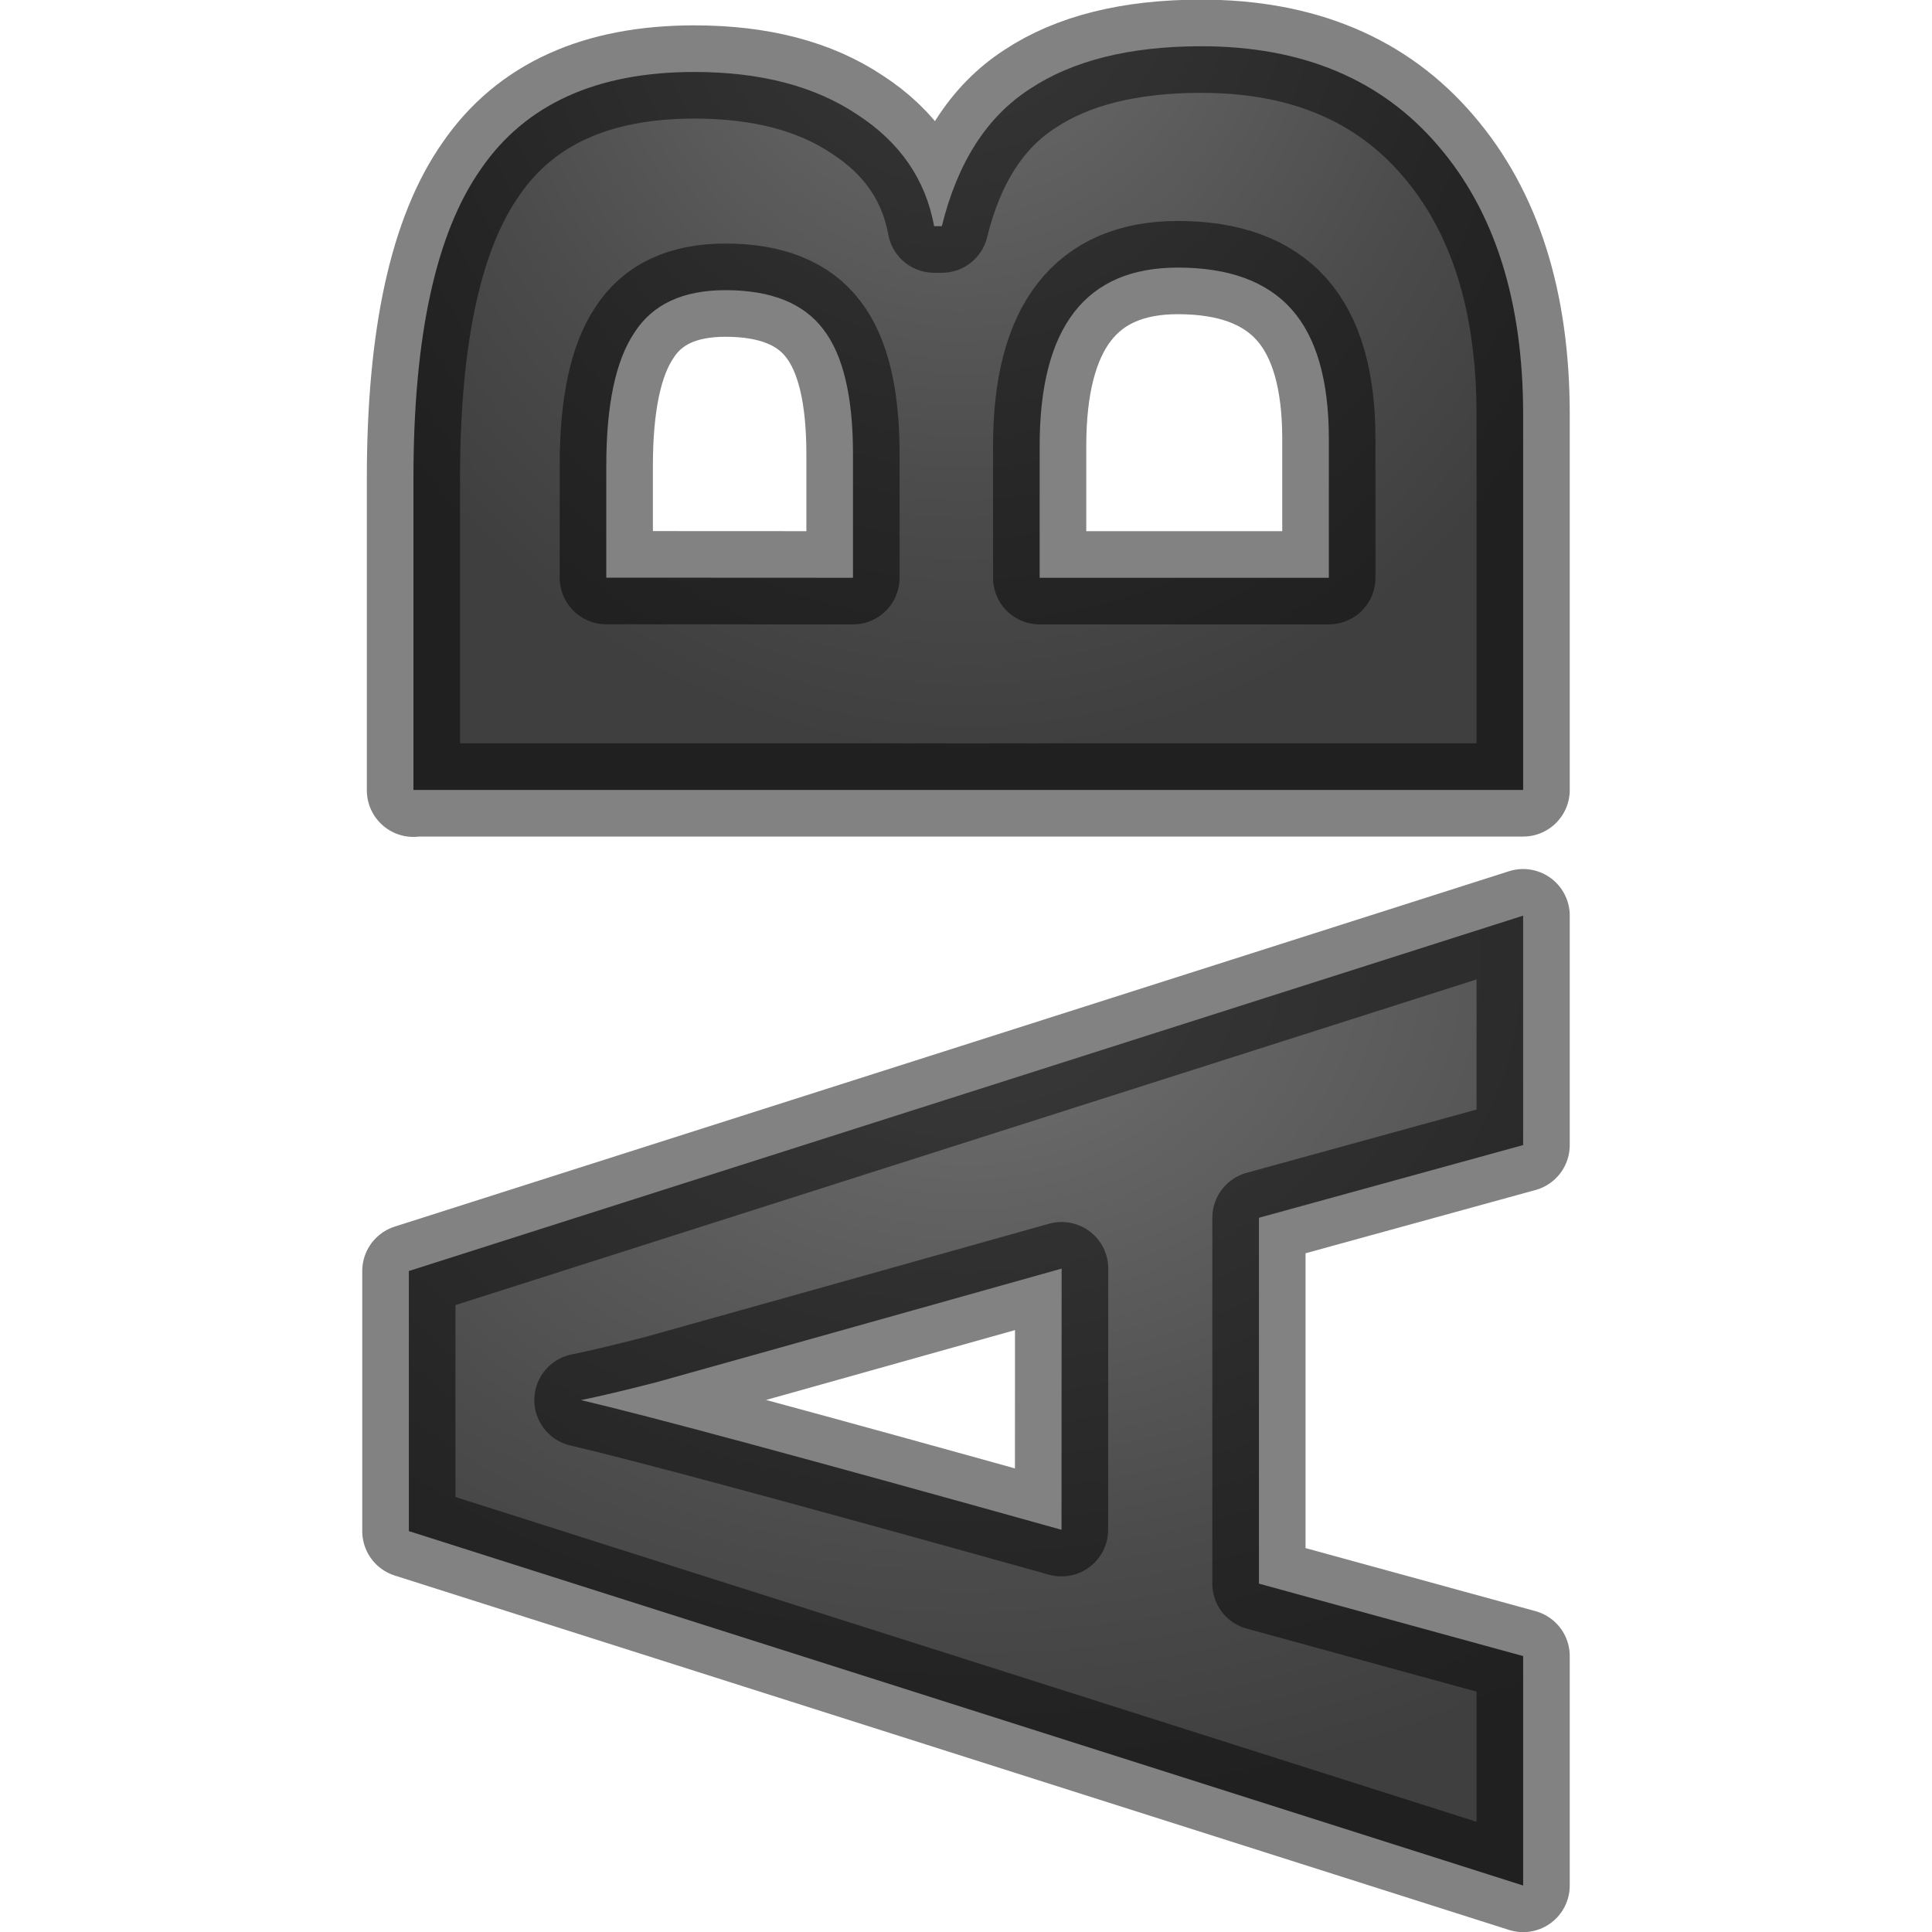
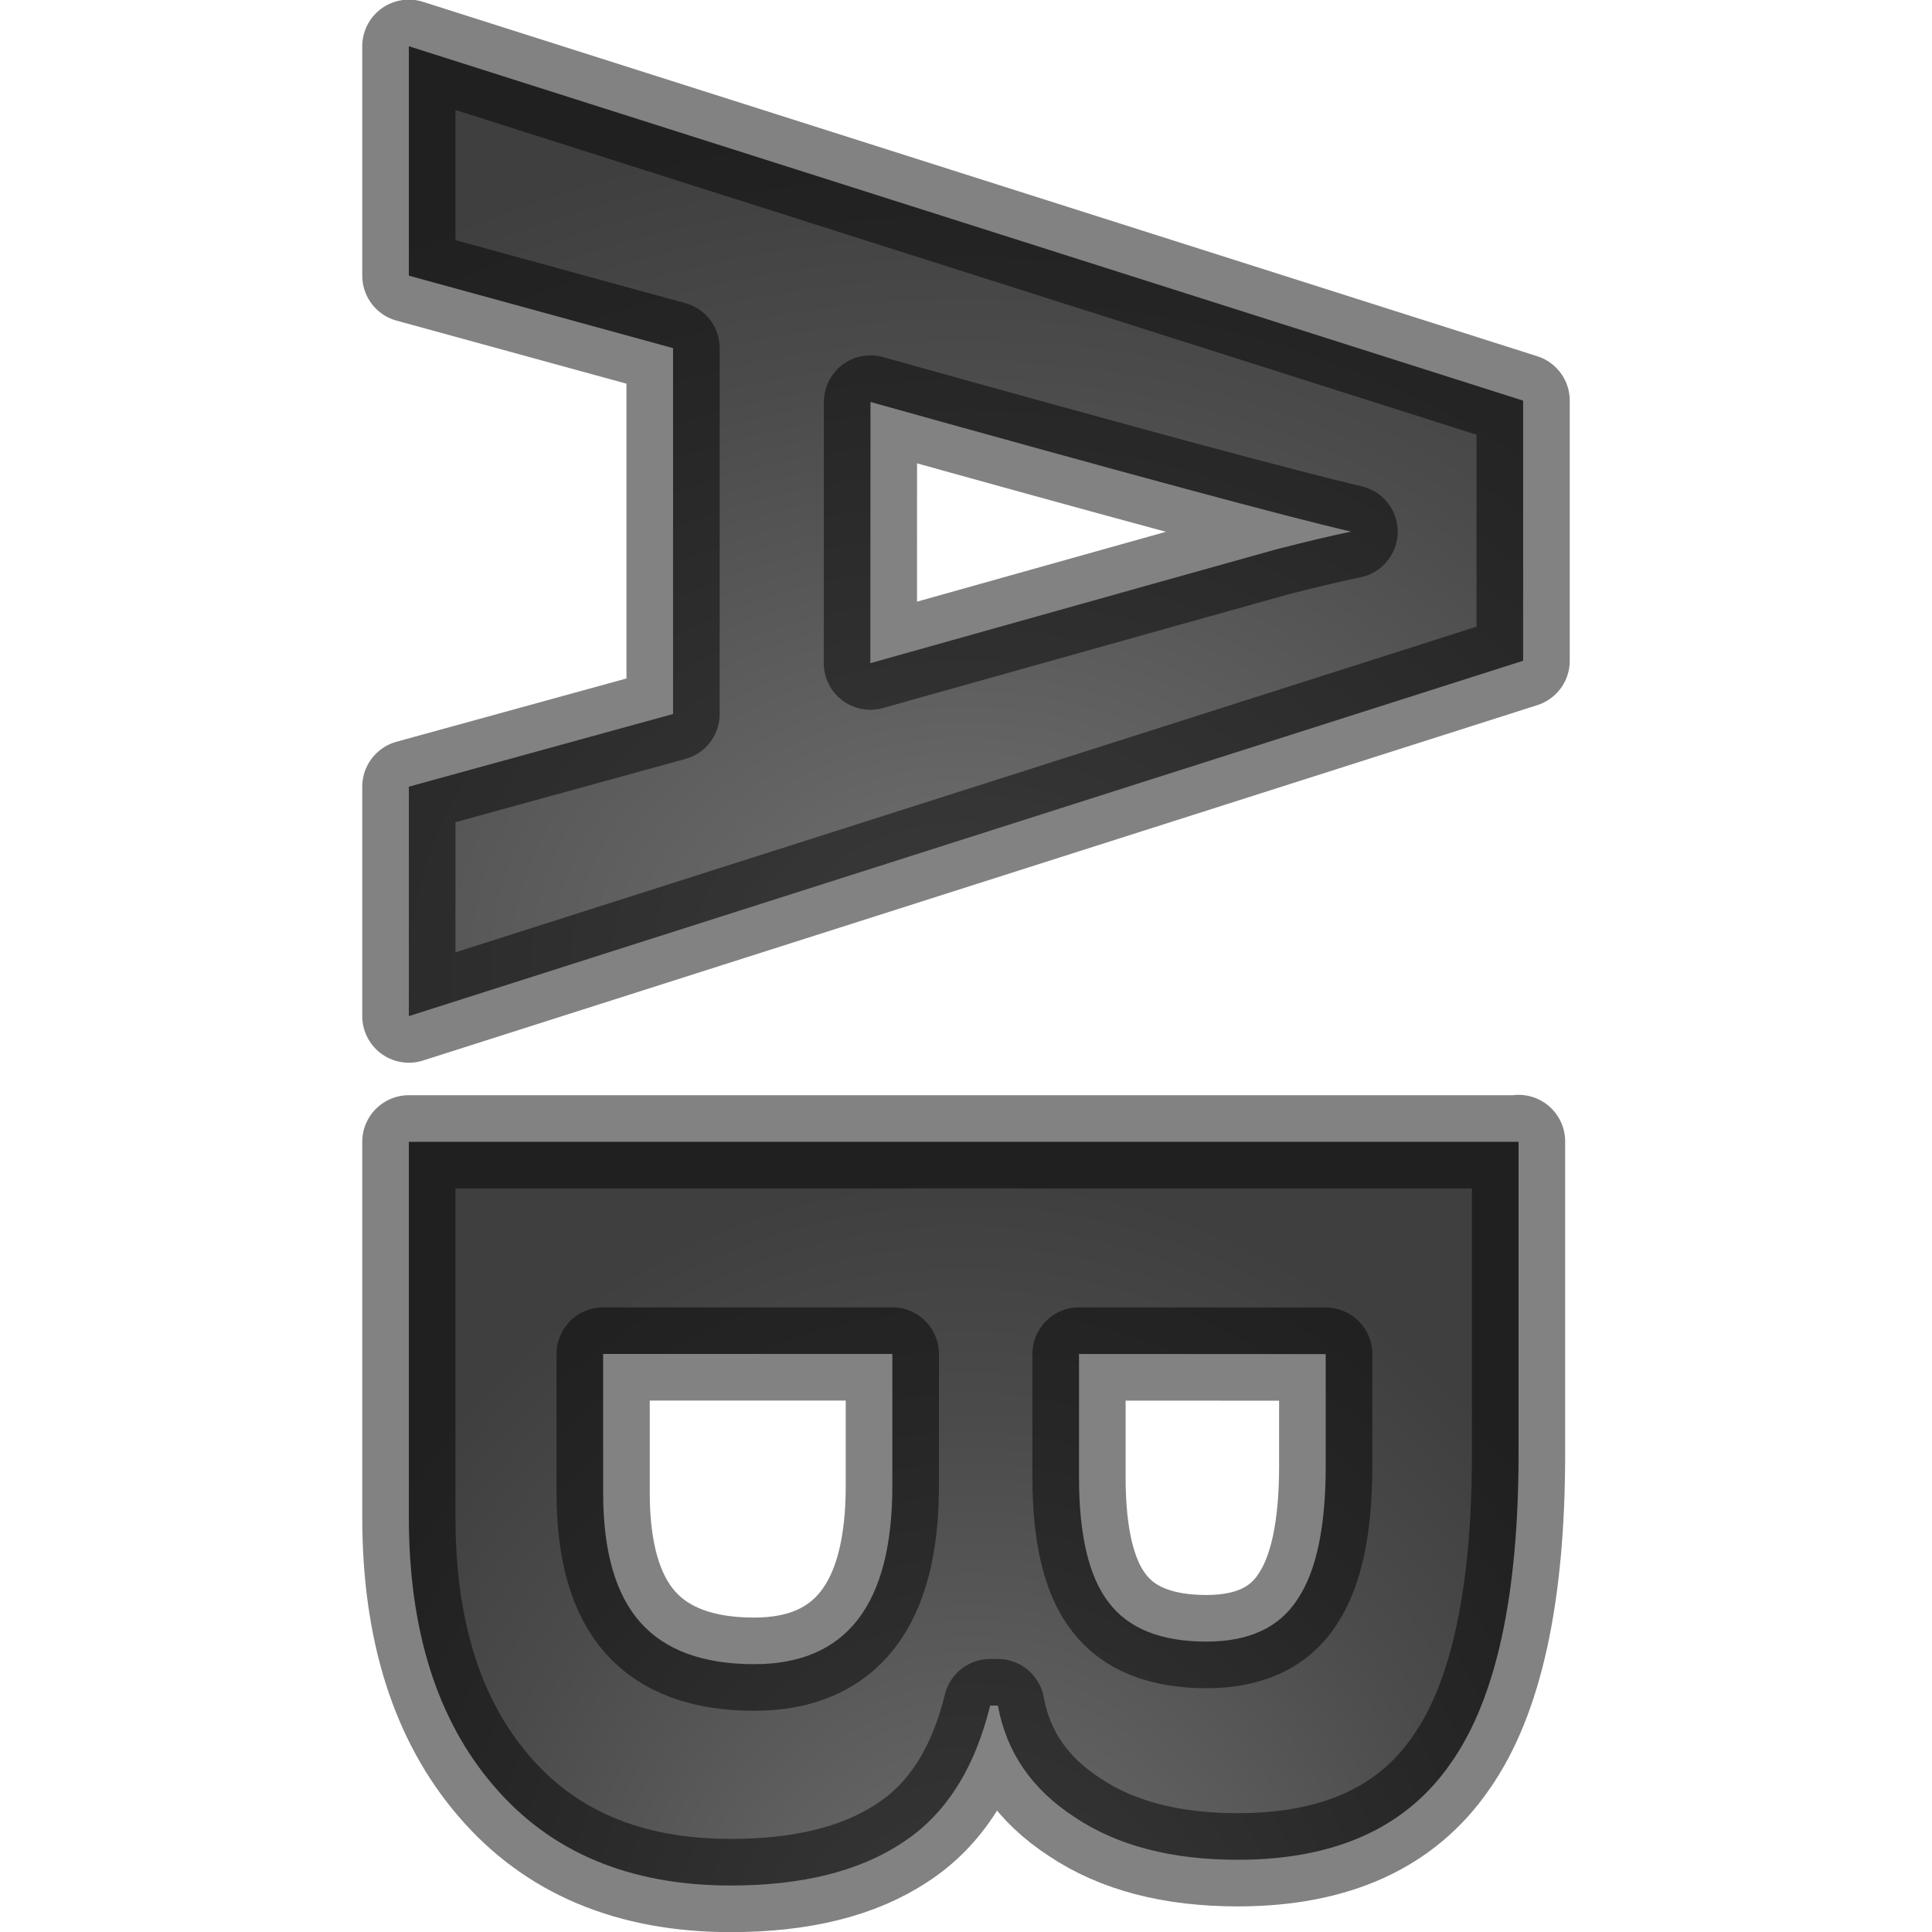
<svg xmlns="http://www.w3.org/2000/svg" xmlns:xlink="http://www.w3.org/1999/xlink" viewBox="0 0 16 16">
  <linearGradient id="a">
    <stop offset="0" stop-color="#737373" />
    <stop offset=".262" stop-color="#636363" />
    <stop offset=".705" stop-color="#4b4b4b" />
    <stop offset="1" stop-color="#3f3f3f" />
  </linearGradient>
  <radialGradient id="b" cx="8" cy="7.51" gradientTransform="matrix(-1.8 0 0 -1.4 22.4 18.5)" gradientUnits="userSpaceOnUse" r="5" xlink:href="#a" />
-   <radialGradient id="c" cx="8" cy="-2.953" gradientTransform="matrix(-1.2 .2 -.2 -1.4 16.9 -6.5)" gradientUnits="userSpaceOnUse" r="4.981" xlink:href="#a" />/&amp;gt;<g stroke="#000" stroke-linejoin="round" stroke-opacity=".49" stroke-width=".772">
+   <radialGradient id="c" cx="8" cy="-2.953" gradientTransform="matrix(-1.2 .2 -.2 -1.4 16.9 -6.5)" gradientUnits="userSpaceOnUse" r="4.981" xlink:href="#a" />
+ /&amp;amp;gt;<g stroke="#000" stroke-linejoin="round" stroke-opacity=".49" stroke-width=".772" transform="matrix(-1 0 0 -1 16 15.998)">
    <path d="m12.614 9.483-2.188.602v3.03l2.188.6v1.9l-9.228-2.935v-2.154l9.228-2.943zm-3.822 1.023q-2.973.835-3.363.943-.39.1-.618.146.805.187 3.98 1.074z" fill="url(#b)" />
    <path d="m3.424 6.545v-2.585q0-1.767.56-2.562.552-.802 1.766-.802.823 0 1.35.353.53.344.636.924h.064q.194-.79.728-1.136.534-.354 1.42-.354 1.258 0 1.962.824.704.818.704 2.227v3.108h-9.19zm3.64-1.76v-1.025q0-.715-.246-1.033-.245-.324-.81-.324-.53 0-.755.353-.232.346-.232 1.102v.926zm1.546 0h2.395v-1.15q0-.726-.308-1.073-.308-.346-.943-.346-1.144 0-1.144 1.477z" fill="url(#c)" />
  </g>
</svg>
